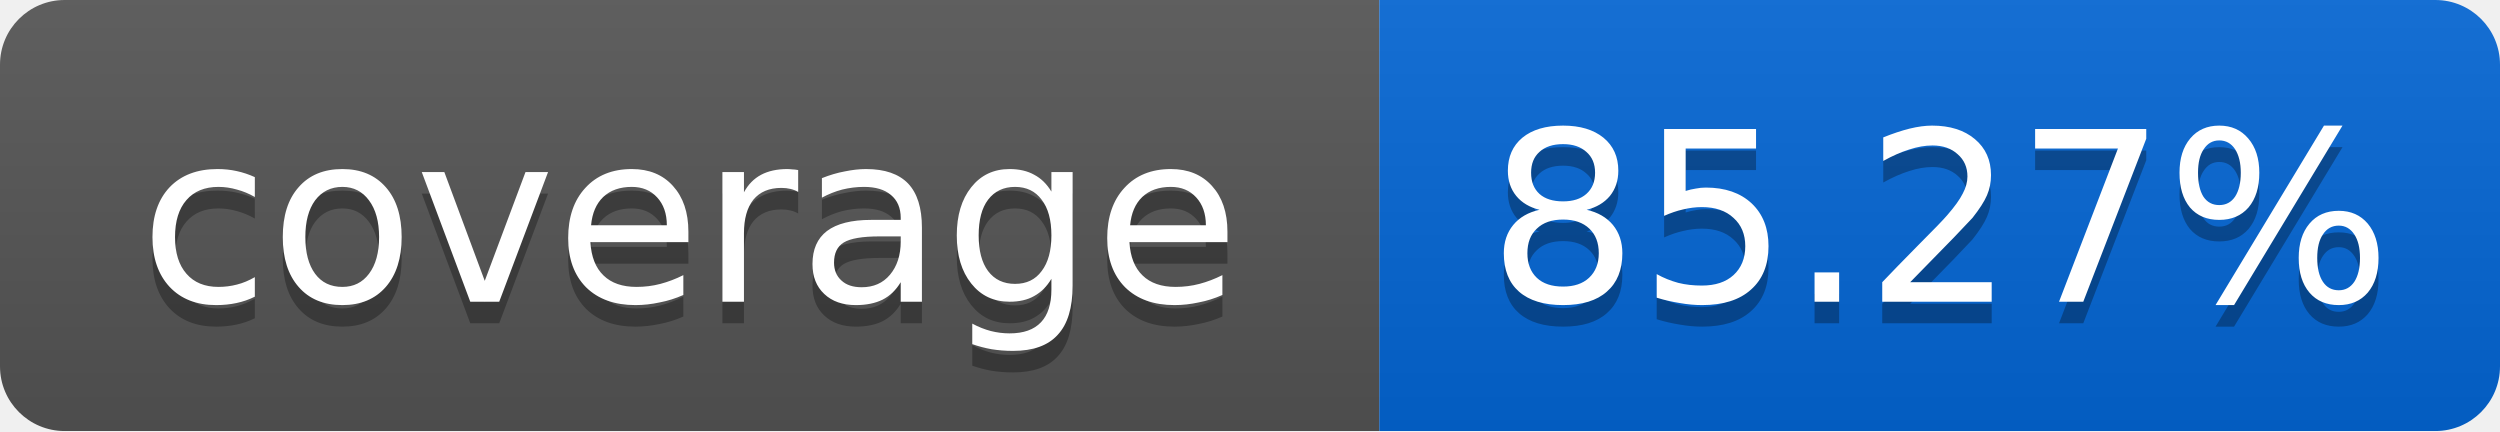
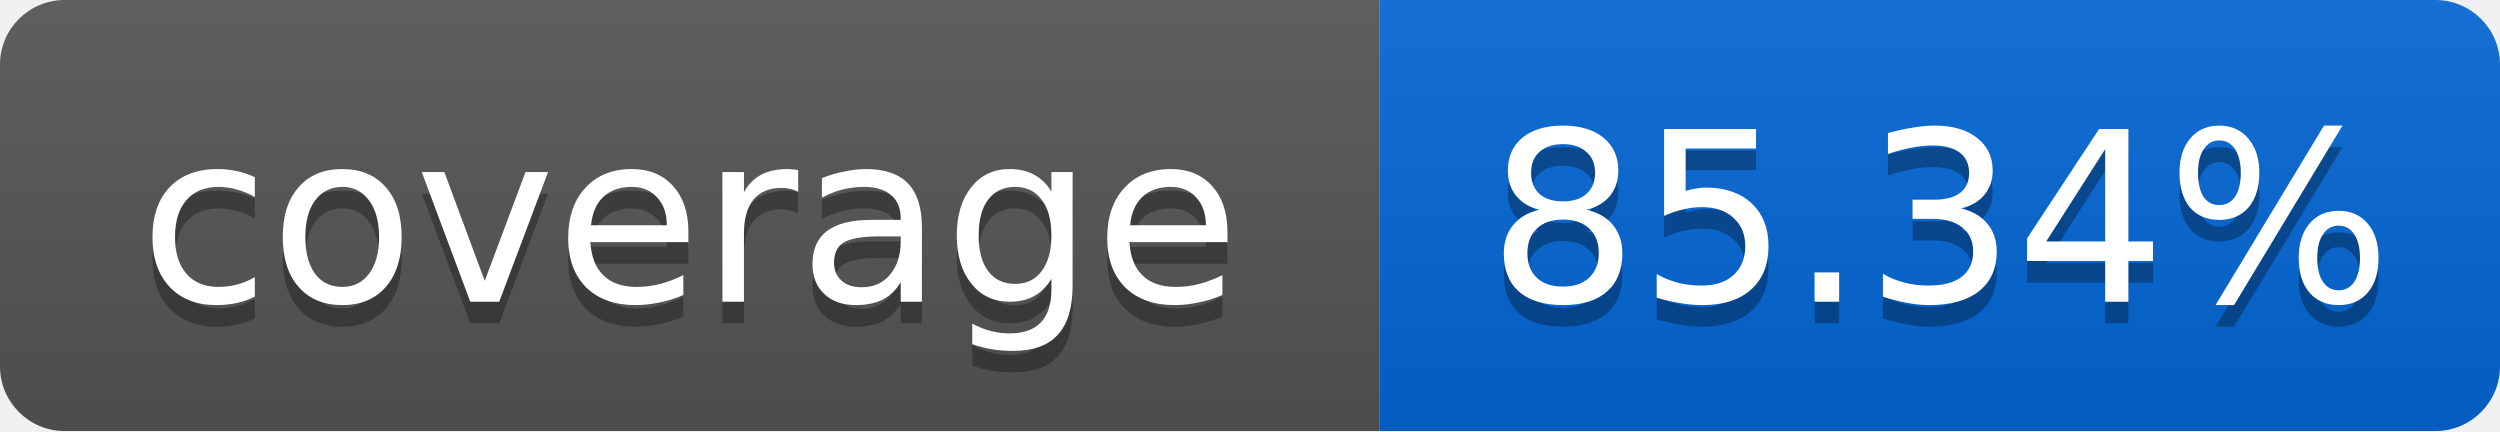
<svg xmlns="http://www.w3.org/2000/svg" width="116" height="20">
  <linearGradient id="smooth" x2="0" y2="100%">
    <stop offset="0" stop-color="#bbb" stop-opacity=".1" />
    <stop offset="1" stop-opacity=".1" />
  </linearGradient>
  <mask id="round">
    <rect width="116" height="20" rx="3" fill="#fff" />
  </mask>
  <g mask="url(#round)">
    <rect width="64" height="20" fill="#555" />
    <rect x="64" width="52" height="20" fill="#0366D6" />
    <rect width="116" height="20" fill="url(#smooth)" />
  </g>
  <g fill="#fff" text-anchor="middle" font-family="DejaVu Sans,Verdana,Geneva,sans-serif" font-size="11">
    <text x="32" y="15" fill="#010101" fill-opacity=".3">coverage</text>
    <text x="32" y="14">coverage</text>
-     <text x="90" y="15" fill="#010101" fill-opacity=".3">85.27%</text>
-     <text x="90" y="14">85.27%</text>
+     <text x="90" y="15" fill="#010101" fill-opacity=".3">85.34%</text>
+     <text x="90" y="14">85.34%</text>
  </g>
</svg>
